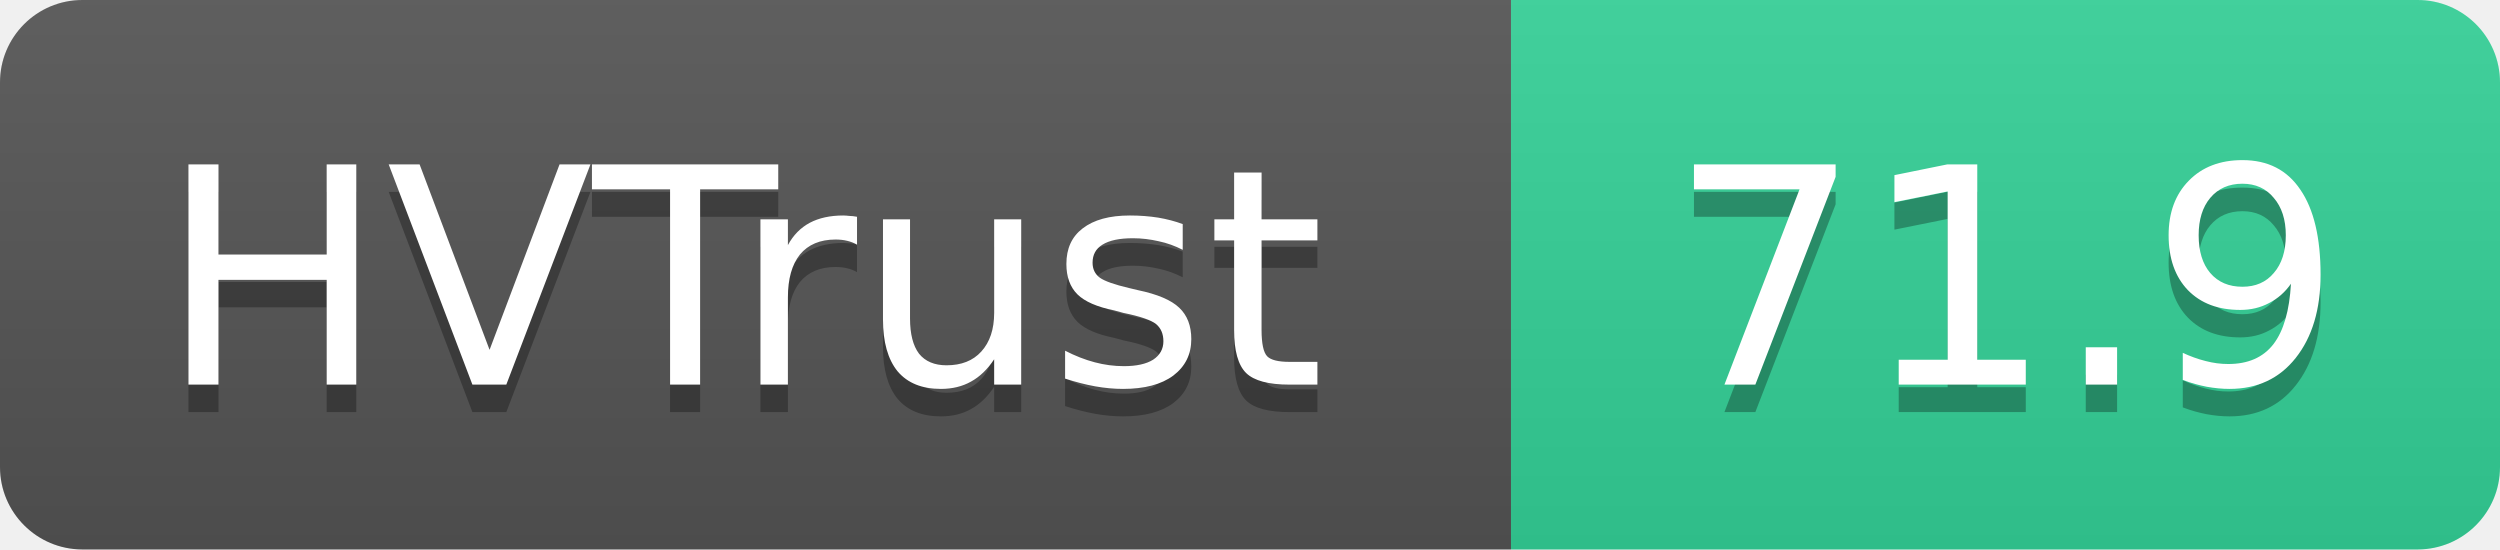
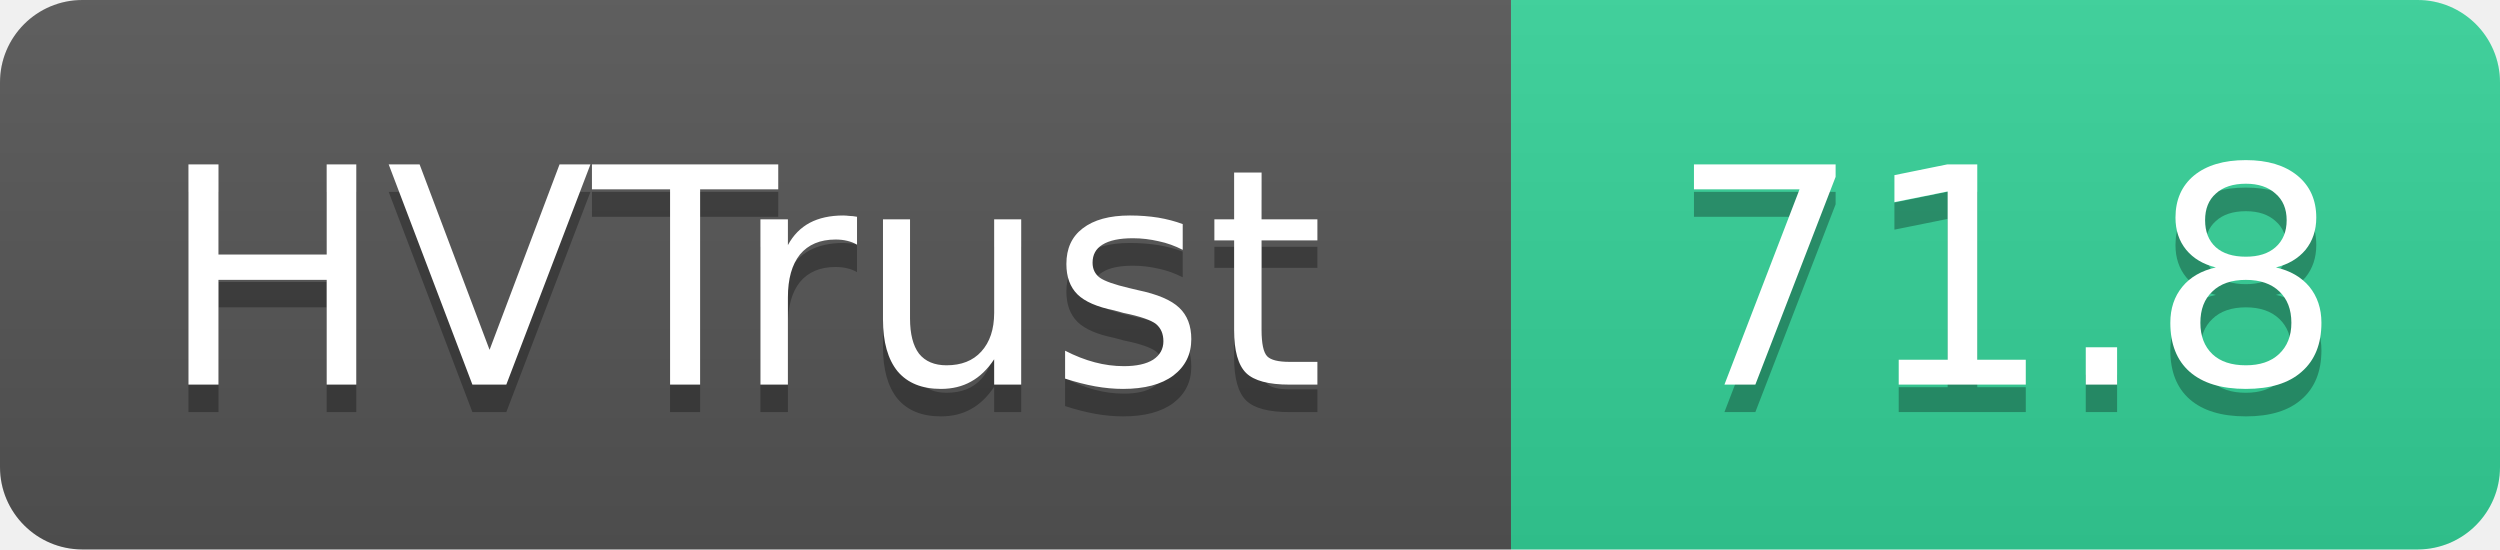
- <svg xmlns="http://www.w3.org/2000/svg" width="91" height="20" role="img" aria-label="HVTrust: 71.9">
+ <svg xmlns="http://www.w3.org/2000/svg" width="91" height="20" role="img" aria-label="HVTrust: 71.8">
  <linearGradient id="s" x2="0" y2="100%">
    <stop offset="0" stop-color="#bbb" stop-opacity=".1" />
    <stop offset="1" stop-opacity=".1" />
  </linearGradient>
  <clipPath id="r">
    <rect width="91" height="20" rx="3" fill="#fff" />
  </clipPath>
  <g clip-path="url(#r)">
    <rect width="55" height="20" fill="#555" />
    <rect x="55" width="36" height="20" fill="#34d399" />
    <rect width="91" height="20" fill="url(#s)" />
  </g>
  <g fill="#fff" text-anchor="middle" font-family="Verdana,Geneva,DejaVu Sans,sans-serif" text-rendering="geometricPrecision" font-size="11">
    <text x="27" y="15" fill="#010101" fill-opacity=".3">HVTrust</text>
    <text x="27" y="14">HVTrust</text>
-     <text x="73" y="15" fill="#010101" fill-opacity=".3">71.9</text>
-     <text x="73" y="14">71.9</text>
+     <text x="73" y="15" fill="#010101" fill-opacity=".3">71.8</text>
+     <text x="73" y="14">71.8</text>
  </g>
</svg>
